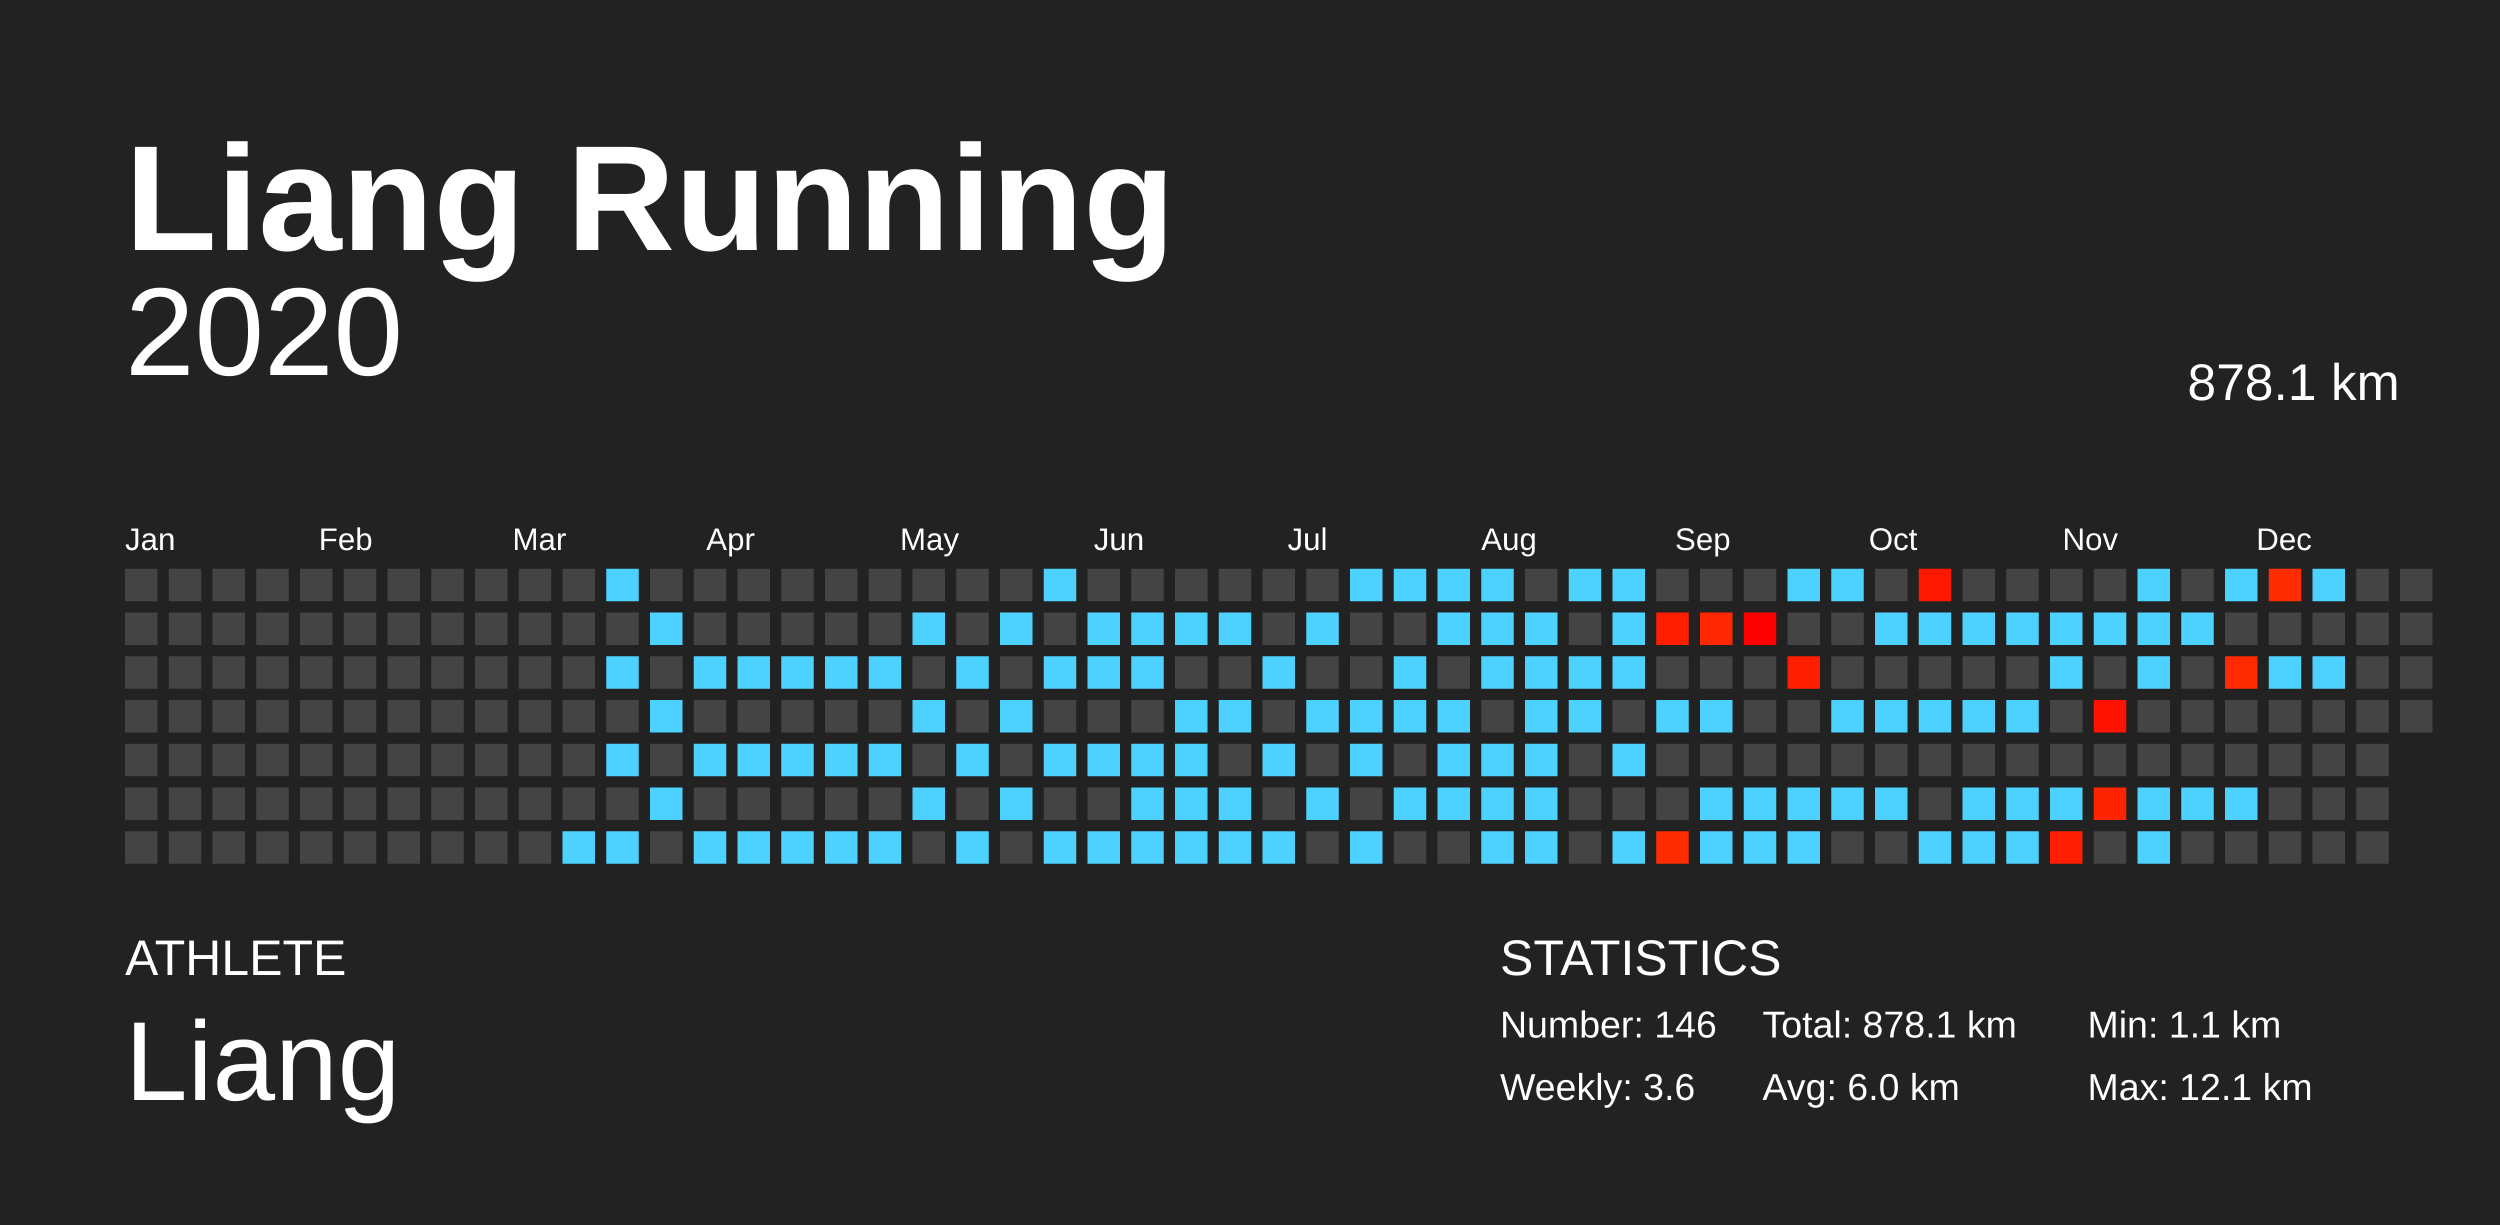
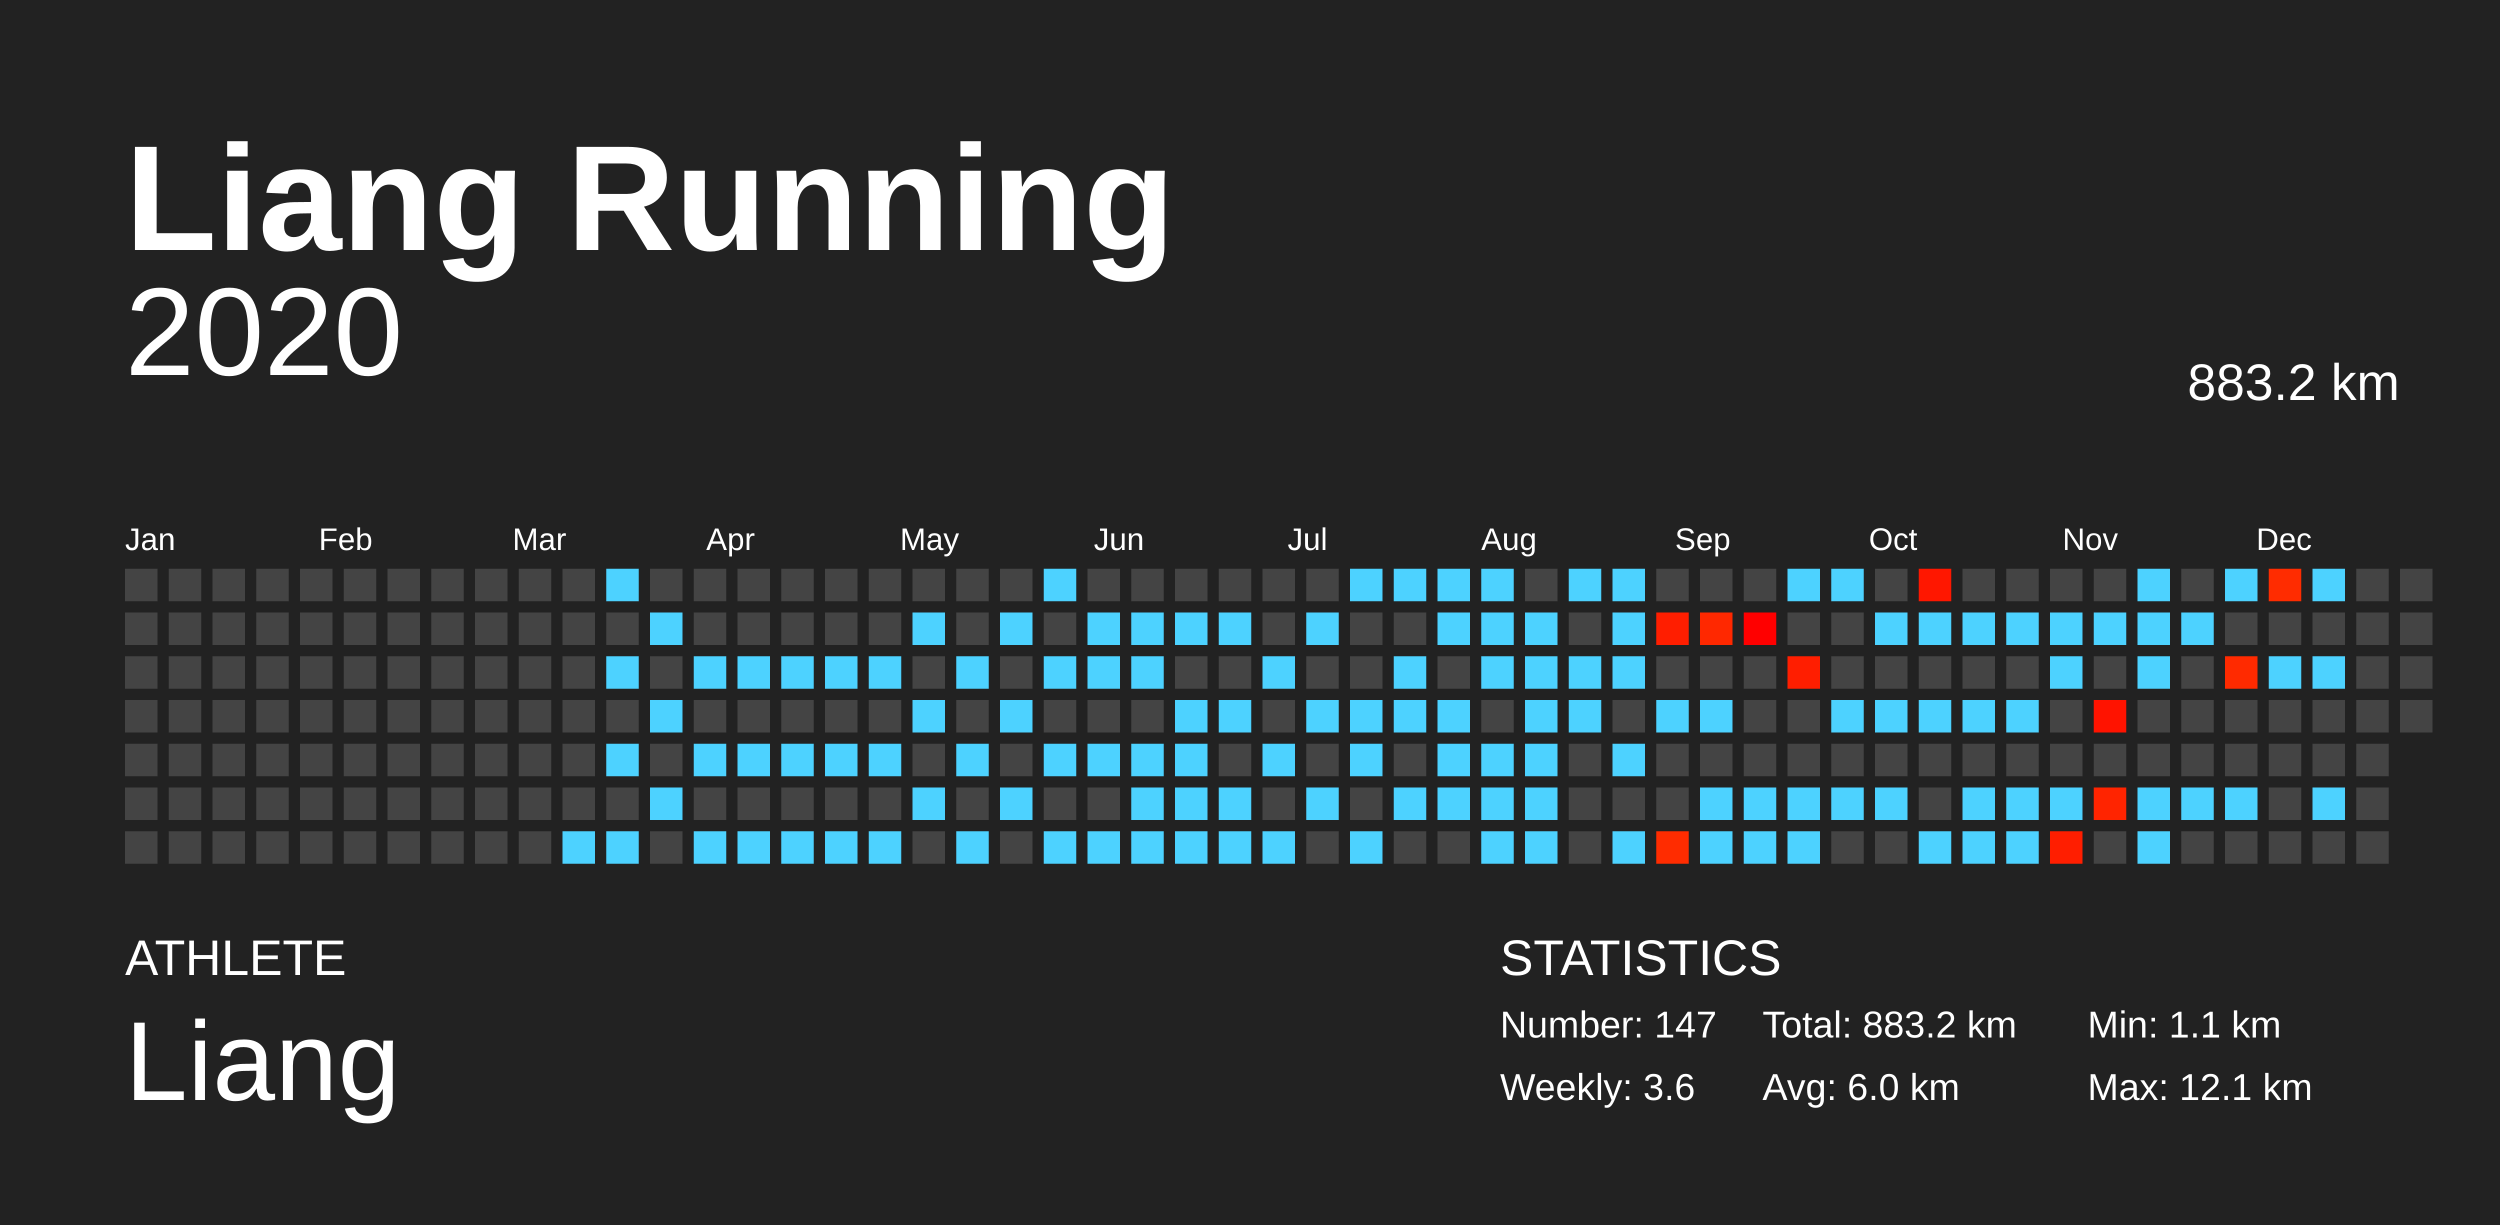
<svg xmlns="http://www.w3.org/2000/svg" baseProfile="full" height="98mm" version="1.1" viewBox="0,0,200,98" width="200mm">
  <defs />
  <rect fill="#222222" height="98" width="200" x="0" y="0" />
  <text fill="#FFFFFF" style="font-size:12px; font-family:Arial; font-weight:bold;" x="10" y="20">Liang Running</text>
  <text fill="#FFFFFF" style="font-size:4px; font-family:Arial" x="10" y="78">ATHLETE</text>
  <text fill="#FFFFFF" style="font-size:9px; font-family:Arial" x="10" y="88">Liang</text>
  <text fill="#FFFFFF" style="font-size:4px; font-family:Arial" x="120" y="78">STATISTICS</text>
-   <text fill="#FFFFFF" style="font-size:3px; font-family:Arial" x="120" y="83">Number: 146</text>
+   <text fill="#FFFFFF" style="font-size:3px; font-family:Arial" x="120" y="83">Number: 147</text>
  <text fill="#FFFFFF" style="font-size:3px; font-family:Arial" x="120" y="88">Weekly: 3.6</text>
-   <text fill="#FFFFFF" style="font-size:3px; font-family:Arial" x="141" y="83">Total: 878.1 km</text>
+   <text fill="#FFFFFF" style="font-size:3px; font-family:Arial" x="141" y="83">Total: 883.2 km</text>
  <text fill="#FFFFFF" style="font-size:3px; font-family:Arial" x="141" y="88">Avg: 6.0 km</text>
  <text fill="#FFFFFF" style="font-size:3px; font-family:Arial" x="167" y="83">Min: 1.1 km</text>
  <text fill="#FFFFFF" style="font-size:3px; font-family:Arial" x="167" y="88">Max: 12.1 km</text>
  <text alignment-baseline="hanging" fill="#FFFFFF" style="font-size:10.0px; font-family:Arial;" x="10" y="30">2020</text>
-   <text alignment-baseline="hanging" fill="#FFFFFF" style="font-size:4.125px; font-family:Arial;" x="175" y="32">878.1 km</text>
+   <text alignment-baseline="hanging" fill="#FFFFFF" style="font-size:4.125px; font-family:Arial;" x="175" y="32">883.2 km</text>
  <text fill="#FFFFFF" style="font-size:2.5px; font-family:Arial" x="10.0" y="44">Jan</text>
  <text fill="#FFFFFF" style="font-size:2.5px; font-family:Arial" x="25.5" y="44">Feb</text>
  <text fill="#FFFFFF" style="font-size:2.5px; font-family:Arial" x="41.0" y="44">Mar</text>
  <text fill="#FFFFFF" style="font-size:2.5px; font-family:Arial" x="56.5" y="44">Apr</text>
  <text fill="#FFFFFF" style="font-size:2.5px; font-family:Arial" x="72.0" y="44">May</text>
  <text fill="#FFFFFF" style="font-size:2.5px; font-family:Arial" x="87.5" y="44">Jun</text>
  <text fill="#FFFFFF" style="font-size:2.5px; font-family:Arial" x="103.0" y="44">Jul</text>
  <text fill="#FFFFFF" style="font-size:2.5px; font-family:Arial" x="118.5" y="44">Aug</text>
  <text fill="#FFFFFF" style="font-size:2.5px; font-family:Arial" x="134.0" y="44">Sep</text>
  <text fill="#FFFFFF" style="font-size:2.5px; font-family:Arial" x="149.5" y="44">Oct</text>
  <text fill="#FFFFFF" style="font-size:2.5px; font-family:Arial" x="165.0" y="44">Nov</text>
  <text fill="#FFFFFF" style="font-size:2.5px; font-family:Arial" x="180.5" y="44">Dec</text>
  <rect fill="#444444" height="2.6" width="2.6" x="10.0" y="45.5" />
  <rect fill="#444444" height="2.6" width="2.6" x="10.0" y="49.0" />
  <rect fill="#444444" height="2.6" width="2.6" x="10.0" y="52.5" />
  <rect fill="#444444" height="2.6" width="2.6" x="10.0" y="56.0" />
  <rect fill="#444444" height="2.6" width="2.6" x="10.0" y="59.5" />
  <rect fill="#444444" height="2.6" width="2.6" x="10.0" y="63.0" />
  <rect fill="#444444" height="2.6" width="2.6" x="10.0" y="66.5" />
  <rect fill="#444444" height="2.6" width="2.6" x="13.5" y="45.5" />
  <rect fill="#444444" height="2.6" width="2.6" x="13.5" y="49.0" />
  <rect fill="#444444" height="2.6" width="2.6" x="13.5" y="52.5" />
  <rect fill="#444444" height="2.6" width="2.6" x="13.5" y="56.0" />
  <rect fill="#444444" height="2.6" width="2.6" x="13.5" y="59.5" />
  <rect fill="#444444" height="2.6" width="2.6" x="13.5" y="63.0" />
  <rect fill="#444444" height="2.6" width="2.6" x="13.5" y="66.5" />
  <rect fill="#444444" height="2.6" width="2.6" x="17.0" y="45.5" />
  <rect fill="#444444" height="2.6" width="2.6" x="17.0" y="49.0" />
  <rect fill="#444444" height="2.6" width="2.6" x="17.0" y="52.5" />
  <rect fill="#444444" height="2.6" width="2.6" x="17.0" y="56.0" />
  <rect fill="#444444" height="2.6" width="2.6" x="17.0" y="59.5" />
  <rect fill="#444444" height="2.6" width="2.6" x="17.0" y="63.0" />
  <rect fill="#444444" height="2.6" width="2.6" x="17.0" y="66.5" />
  <rect fill="#444444" height="2.6" width="2.6" x="20.5" y="45.5" />
  <rect fill="#444444" height="2.6" width="2.6" x="20.5" y="49.0" />
  <rect fill="#444444" height="2.6" width="2.6" x="20.5" y="52.5" />
  <rect fill="#444444" height="2.6" width="2.6" x="20.5" y="56.0" />
  <rect fill="#444444" height="2.6" width="2.6" x="20.5" y="59.5" />
  <rect fill="#444444" height="2.6" width="2.6" x="20.5" y="63.0" />
  <rect fill="#444444" height="2.6" width="2.6" x="20.5" y="66.5" />
  <rect fill="#444444" height="2.6" width="2.6" x="24.0" y="45.5" />
  <rect fill="#444444" height="2.6" width="2.6" x="24.0" y="49.0" />
  <rect fill="#444444" height="2.6" width="2.6" x="24.0" y="52.5" />
  <rect fill="#444444" height="2.6" width="2.6" x="24.0" y="56.0" />
  <rect fill="#444444" height="2.6" width="2.6" x="24.0" y="59.5" />
  <rect fill="#444444" height="2.6" width="2.6" x="24.0" y="63.0" />
  <rect fill="#444444" height="2.6" width="2.6" x="24.0" y="66.5" />
  <rect fill="#444444" height="2.6" width="2.6" x="27.5" y="45.5" />
  <rect fill="#444444" height="2.6" width="2.6" x="27.5" y="49.0" />
  <rect fill="#444444" height="2.6" width="2.6" x="27.5" y="52.5" />
  <rect fill="#444444" height="2.6" width="2.6" x="27.5" y="56.0" />
  <rect fill="#444444" height="2.6" width="2.6" x="27.5" y="59.5" />
  <rect fill="#444444" height="2.6" width="2.6" x="27.5" y="63.0" />
  <rect fill="#444444" height="2.6" width="2.6" x="27.5" y="66.5" />
  <rect fill="#444444" height="2.6" width="2.6" x="31.0" y="45.5" />
  <rect fill="#444444" height="2.6" width="2.6" x="31.0" y="49.0" />
  <rect fill="#444444" height="2.6" width="2.6" x="31.0" y="52.5" />
  <rect fill="#444444" height="2.6" width="2.6" x="31.0" y="56.0" />
  <rect fill="#444444" height="2.6" width="2.6" x="31.0" y="59.5" />
  <rect fill="#444444" height="2.6" width="2.6" x="31.0" y="63.0" />
  <rect fill="#444444" height="2.6" width="2.6" x="31.0" y="66.5" />
  <rect fill="#444444" height="2.6" width="2.6" x="34.5" y="45.5" />
  <rect fill="#444444" height="2.6" width="2.6" x="34.5" y="49.0" />
  <rect fill="#444444" height="2.6" width="2.6" x="34.5" y="52.5" />
  <rect fill="#444444" height="2.6" width="2.6" x="34.5" y="56.0" />
  <rect fill="#444444" height="2.6" width="2.6" x="34.5" y="59.5" />
  <rect fill="#444444" height="2.6" width="2.6" x="34.5" y="63.0" />
  <rect fill="#444444" height="2.6" width="2.6" x="34.5" y="66.5" />
  <rect fill="#444444" height="2.6" width="2.6" x="38.0" y="45.5" />
  <rect fill="#444444" height="2.6" width="2.6" x="38.0" y="49.0" />
  <rect fill="#444444" height="2.6" width="2.6" x="38.0" y="52.5" />
  <rect fill="#444444" height="2.6" width="2.6" x="38.0" y="56.0" />
  <rect fill="#444444" height="2.6" width="2.6" x="38.0" y="59.5" />
  <rect fill="#444444" height="2.6" width="2.6" x="38.0" y="63.0" />
  <rect fill="#444444" height="2.6" width="2.6" x="38.0" y="66.5" />
  <rect fill="#444444" height="2.6" width="2.6" x="41.5" y="45.5" />
  <rect fill="#444444" height="2.6" width="2.6" x="41.5" y="49.0" />
  <rect fill="#444444" height="2.6" width="2.6" x="41.5" y="52.5" />
  <rect fill="#444444" height="2.6" width="2.6" x="41.5" y="56.0" />
  <rect fill="#444444" height="2.6" width="2.6" x="41.5" y="59.5" />
  <rect fill="#444444" height="2.6" width="2.6" x="41.5" y="63.0" />
  <rect fill="#444444" height="2.6" width="2.6" x="41.5" y="66.5" />
  <rect fill="#444444" height="2.6" width="2.6" x="45.0" y="45.5" />
  <rect fill="#444444" height="2.6" width="2.6" x="45.0" y="49.0" />
  <rect fill="#444444" height="2.6" width="2.6" x="45.0" y="52.5" />
  <rect fill="#444444" height="2.6" width="2.6" x="45.0" y="56.0" />
  <rect fill="#444444" height="2.6" width="2.6" x="45.0" y="59.5" />
  <rect fill="#444444" height="2.6" width="2.6" x="45.0" y="63.0" />
  <rect fill="#4dd2ff" height="2.6" width="2.6" x="45.0" y="66.5" />
  <rect fill="#4dd2ff" height="2.6" width="2.6" x="48.5" y="45.5" />
  <rect fill="#444444" height="2.6" width="2.6" x="48.5" y="49.0" />
  <rect fill="#4dd2ff" height="2.6" width="2.6" x="48.5" y="52.5" />
  <rect fill="#444444" height="2.6" width="2.6" x="48.5" y="56.0" />
  <rect fill="#4dd2ff" height="2.6" width="2.6" x="48.5" y="59.5" />
  <rect fill="#444444" height="2.6" width="2.6" x="48.5" y="63.0" />
  <rect fill="#4dd2ff" height="2.6" width="2.6" x="48.5" y="66.5" />
  <rect fill="#444444" height="2.6" width="2.6" x="52.0" y="45.5" />
  <rect fill="#4dd2ff" height="2.6" width="2.6" x="52.0" y="49.0" />
  <rect fill="#444444" height="2.6" width="2.6" x="52.0" y="52.5" />
  <rect fill="#4dd2ff" height="2.6" width="2.6" x="52.0" y="56.0" />
  <rect fill="#444444" height="2.6" width="2.6" x="52.0" y="59.5" />
  <rect fill="#4dd2ff" height="2.6" width="2.6" x="52.0" y="63.0" />
  <rect fill="#444444" height="2.6" width="2.6" x="52.0" y="66.5" />
  <rect fill="#444444" height="2.6" width="2.6" x="55.5" y="45.5" />
  <rect fill="#444444" height="2.6" width="2.6" x="55.5" y="49.0" />
  <rect fill="#4dd2ff" height="2.6" width="2.6" x="55.5" y="52.5" />
  <rect fill="#444444" height="2.6" width="2.6" x="55.5" y="56.0" />
  <rect fill="#4dd2ff" height="2.6" width="2.6" x="55.5" y="59.5" />
  <rect fill="#444444" height="2.6" width="2.6" x="55.5" y="63.0" />
  <rect fill="#4dd2ff" height="2.6" width="2.6" x="55.5" y="66.5" />
  <rect fill="#444444" height="2.6" width="2.6" x="59.0" y="45.5" />
  <rect fill="#444444" height="2.6" width="2.6" x="59.0" y="49.0" />
  <rect fill="#4dd2ff" height="2.6" width="2.6" x="59.0" y="52.5" />
  <rect fill="#444444" height="2.6" width="2.6" x="59.0" y="56.0" />
  <rect fill="#4dd2ff" height="2.6" width="2.6" x="59.0" y="59.5" />
  <rect fill="#444444" height="2.6" width="2.6" x="59.0" y="63.0" />
  <rect fill="#4dd2ff" height="2.6" width="2.6" x="59.0" y="66.5" />
  <rect fill="#444444" height="2.6" width="2.6" x="62.5" y="45.5" />
  <rect fill="#444444" height="2.6" width="2.6" x="62.5" y="49.0" />
  <rect fill="#4dd2ff" height="2.6" width="2.6" x="62.5" y="52.5" />
  <rect fill="#444444" height="2.6" width="2.6" x="62.5" y="56.0" />
  <rect fill="#4dd2ff" height="2.6" width="2.6" x="62.5" y="59.5" />
  <rect fill="#444444" height="2.6" width="2.6" x="62.5" y="63.0" />
  <rect fill="#4dd2ff" height="2.6" width="2.6" x="62.5" y="66.5" />
  <rect fill="#444444" height="2.6" width="2.6" x="66.0" y="45.5" />
  <rect fill="#444444" height="2.6" width="2.6" x="66.0" y="49.0" />
  <rect fill="#4dd2ff" height="2.6" width="2.6" x="66.0" y="52.5" />
  <rect fill="#444444" height="2.6" width="2.6" x="66.0" y="56.0" />
  <rect fill="#4dd2ff" height="2.6" width="2.6" x="66.0" y="59.5" />
  <rect fill="#444444" height="2.6" width="2.6" x="66.0" y="63.0" />
  <rect fill="#4dd2ff" height="2.6" width="2.6" x="66.0" y="66.5" />
  <rect fill="#444444" height="2.6" width="2.6" x="69.5" y="45.5" />
  <rect fill="#444444" height="2.6" width="2.6" x="69.5" y="49.0" />
  <rect fill="#4dd2ff" height="2.6" width="2.6" x="69.5" y="52.5" />
  <rect fill="#444444" height="2.6" width="2.6" x="69.5" y="56.0" />
  <rect fill="#4dd2ff" height="2.6" width="2.6" x="69.5" y="59.5" />
  <rect fill="#444444" height="2.6" width="2.6" x="69.5" y="63.0" />
  <rect fill="#4dd2ff" height="2.6" width="2.6" x="69.5" y="66.5" />
  <rect fill="#444444" height="2.6" width="2.6" x="73.0" y="45.5" />
  <rect fill="#4dd2ff" height="2.6" width="2.6" x="73.0" y="49.0" />
  <rect fill="#444444" height="2.6" width="2.6" x="73.0" y="52.5" />
  <rect fill="#4dd2ff" height="2.6" width="2.6" x="73.0" y="56.0" />
  <rect fill="#444444" height="2.6" width="2.6" x="73.0" y="59.5" />
  <rect fill="#4dd2ff" height="2.6" width="2.6" x="73.0" y="63.0" />
  <rect fill="#444444" height="2.6" width="2.6" x="73.0" y="66.5" />
  <rect fill="#444444" height="2.6" width="2.6" x="76.5" y="45.5" />
  <rect fill="#444444" height="2.6" width="2.6" x="76.5" y="49.0" />
  <rect fill="#4dd2ff" height="2.6" width="2.6" x="76.5" y="52.5" />
  <rect fill="#444444" height="2.6" width="2.6" x="76.5" y="56.0" />
  <rect fill="#4dd2ff" height="2.6" width="2.6" x="76.5" y="59.5" />
  <rect fill="#444444" height="2.6" width="2.6" x="76.5" y="63.0" />
  <rect fill="#4dd2ff" height="2.6" width="2.6" x="76.5" y="66.5" />
  <rect fill="#444444" height="2.6" width="2.6" x="80.0" y="45.5" />
  <rect fill="#4dd2ff" height="2.6" width="2.6" x="80.0" y="49.0" />
  <rect fill="#444444" height="2.6" width="2.6" x="80.0" y="52.5" />
  <rect fill="#4dd2ff" height="2.6" width="2.6" x="80.0" y="56.0" />
  <rect fill="#444444" height="2.6" width="2.6" x="80.0" y="59.5" />
  <rect fill="#4dd2ff" height="2.6" width="2.6" x="80.0" y="63.0" />
  <rect fill="#444444" height="2.6" width="2.6" x="80.0" y="66.5" />
  <rect fill="#4dd2ff" height="2.6" width="2.6" x="83.5" y="45.5" />
  <rect fill="#444444" height="2.6" width="2.6" x="83.5" y="49.0" />
  <rect fill="#4dd2ff" height="2.6" width="2.6" x="83.5" y="52.5" />
  <rect fill="#444444" height="2.6" width="2.6" x="83.5" y="56.0" />
  <rect fill="#4dd2ff" height="2.6" width="2.6" x="83.5" y="59.5" />
  <rect fill="#444444" height="2.6" width="2.6" x="83.5" y="63.0" />
  <rect fill="#4dd2ff" height="2.6" width="2.6" x="83.5" y="66.5" />
  <rect fill="#444444" height="2.6" width="2.6" x="87.0" y="45.5" />
  <rect fill="#4dd2ff" height="2.6" width="2.6" x="87.0" y="49.0" />
  <rect fill="#4dd2ff" height="2.6" width="2.6" x="87.0" y="52.5" />
  <rect fill="#444444" height="2.6" width="2.6" x="87.0" y="56.0" />
  <rect fill="#4dd2ff" height="2.6" width="2.6" x="87.0" y="59.5" />
  <rect fill="#444444" height="2.6" width="2.6" x="87.0" y="63.0" />
  <rect fill="#4dd2ff" height="2.6" width="2.6" x="87.0" y="66.5" />
  <rect fill="#444444" height="2.6" width="2.6" x="90.5" y="45.5" />
  <rect fill="#4dd2ff" height="2.6" width="2.6" x="90.5" y="49.0" />
  <rect fill="#4dd2ff" height="2.6" width="2.6" x="90.5" y="52.5" />
  <rect fill="#444444" height="2.6" width="2.6" x="90.5" y="56.0" />
  <rect fill="#4dd2ff" height="2.6" width="2.6" x="90.5" y="59.5" />
  <rect fill="#4dd2ff" height="2.6" width="2.6" x="90.5" y="63.0" />
  <rect fill="#4dd2ff" height="2.6" width="2.6" x="90.5" y="66.5" />
  <rect fill="#444444" height="2.6" width="2.6" x="94.0" y="45.5" />
  <rect fill="#4dd2ff" height="2.6" width="2.6" x="94.0" y="49.0" />
  <rect fill="#444444" height="2.6" width="2.6" x="94.0" y="52.5" />
  <rect fill="#4dd2ff" height="2.6" width="2.6" x="94.0" y="56.0" />
  <rect fill="#4dd2ff" height="2.6" width="2.6" x="94.0" y="59.5" />
  <rect fill="#4dd2ff" height="2.6" width="2.6" x="94.0" y="63.0" />
  <rect fill="#4dd2ff" height="2.6" width="2.6" x="94.0" y="66.5" />
  <rect fill="#444444" height="2.6" width="2.6" x="97.5" y="45.5" />
  <rect fill="#4dd2ff" height="2.6" width="2.6" x="97.5" y="49.0" />
  <rect fill="#444444" height="2.6" width="2.6" x="97.5" y="52.5" />
  <rect fill="#4dd2ff" height="2.6" width="2.6" x="97.5" y="56.0" />
  <rect fill="#444444" height="2.6" width="2.6" x="97.5" y="59.5" />
  <rect fill="#4dd2ff" height="2.6" width="2.6" x="97.5" y="63.0" />
  <rect fill="#4dd2ff" height="2.6" width="2.6" x="97.5" y="66.5" />
  <rect fill="#444444" height="2.6" width="2.6" x="101.0" y="45.5" />
  <rect fill="#444444" height="2.6" width="2.6" x="101.0" y="49.0" />
  <rect fill="#4dd2ff" height="2.6" width="2.6" x="101.0" y="52.5" />
  <rect fill="#444444" height="2.6" width="2.6" x="101.0" y="56.0" />
  <rect fill="#4dd2ff" height="2.6" width="2.6" x="101.0" y="59.5" />
  <rect fill="#444444" height="2.6" width="2.6" x="101.0" y="63.0" />
  <rect fill="#4dd2ff" height="2.6" width="2.6" x="101.0" y="66.5" />
  <rect fill="#444444" height="2.6" width="2.6" x="104.5" y="45.5" />
  <rect fill="#4dd2ff" height="2.6" width="2.6" x="104.5" y="49.0" />
  <rect fill="#444444" height="2.6" width="2.6" x="104.5" y="52.5" />
  <rect fill="#4dd2ff" height="2.6" width="2.6" x="104.5" y="56.0" />
  <rect fill="#444444" height="2.6" width="2.6" x="104.5" y="59.5" />
  <rect fill="#4dd2ff" height="2.6" width="2.6" x="104.5" y="63.0" />
  <rect fill="#444444" height="2.6" width="2.6" x="104.5" y="66.5" />
  <rect fill="#4dd2ff" height="2.6" width="2.6" x="108.0" y="45.5" />
  <rect fill="#444444" height="2.6" width="2.6" x="108.0" y="49.0" />
  <rect fill="#444444" height="2.6" width="2.6" x="108.0" y="52.5" />
  <rect fill="#4dd2ff" height="2.6" width="2.6" x="108.0" y="56.0" />
  <rect fill="#4dd2ff" height="2.6" width="2.6" x="108.0" y="59.5" />
  <rect fill="#444444" height="2.6" width="2.6" x="108.0" y="63.0" />
  <rect fill="#4dd2ff" height="2.6" width="2.6" x="108.0" y="66.5" />
  <rect fill="#4dd2ff" height="2.6" width="2.6" x="111.5" y="45.5" />
  <rect fill="#444444" height="2.6" width="2.6" x="111.5" y="49.0" />
  <rect fill="#4dd2ff" height="2.6" width="2.6" x="111.5" y="52.5" />
  <rect fill="#4dd2ff" height="2.6" width="2.6" x="111.5" y="56.0" />
  <rect fill="#444444" height="2.6" width="2.6" x="111.5" y="59.5" />
  <rect fill="#4dd2ff" height="2.6" width="2.6" x="111.5" y="63.0" />
  <rect fill="#444444" height="2.6" width="2.6" x="111.5" y="66.5" />
  <rect fill="#4dd2ff" height="2.6" width="2.6" x="115.0" y="45.5" />
  <rect fill="#4dd2ff" height="2.6" width="2.6" x="115.0" y="49.0" />
  <rect fill="#444444" height="2.6" width="2.6" x="115.0" y="52.5" />
  <rect fill="#4dd2ff" height="2.6" width="2.6" x="115.0" y="56.0" />
  <rect fill="#4dd2ff" height="2.6" width="2.6" x="115.0" y="59.5" />
  <rect fill="#4dd2ff" height="2.6" width="2.6" x="115.0" y="63.0" />
  <rect fill="#444444" height="2.6" width="2.6" x="115.0" y="66.5" />
  <rect fill="#4dd2ff" height="2.6" width="2.6" x="118.5" y="45.5" />
  <rect fill="#4dd2ff" height="2.6" width="2.6" x="118.5" y="49.0" />
  <rect fill="#4dd2ff" height="2.6" width="2.6" x="118.5" y="52.5" />
  <rect fill="#444444" height="2.6" width="2.6" x="118.5" y="56.0" />
  <rect fill="#4dd2ff" height="2.6" width="2.6" x="118.5" y="59.5" />
  <rect fill="#4dd2ff" height="2.6" width="2.6" x="118.5" y="63.0" />
  <rect fill="#4dd2ff" height="2.6" width="2.6" x="118.5" y="66.5" />
  <rect fill="#444444" height="2.6" width="2.6" x="122.0" y="45.5" />
  <rect fill="#4dd2ff" height="2.6" width="2.6" x="122.0" y="49.0" />
  <rect fill="#4dd2ff" height="2.6" width="2.6" x="122.0" y="52.5" />
  <rect fill="#4dd2ff" height="2.6" width="2.6" x="122.0" y="56.0" />
  <rect fill="#4dd2ff" height="2.6" width="2.6" x="122.0" y="59.5" />
  <rect fill="#4dd2ff" height="2.6" width="2.6" x="122.0" y="63.0" />
  <rect fill="#4dd2ff" height="2.6" width="2.6" x="122.0" y="66.5" />
  <rect fill="#4dd2ff" height="2.6" width="2.6" x="125.5" y="45.5" />
  <rect fill="#444444" height="2.6" width="2.6" x="125.5" y="49.0" />
  <rect fill="#4dd2ff" height="2.6" width="2.6" x="125.5" y="52.5" />
  <rect fill="#4dd2ff" height="2.6" width="2.6" x="125.5" y="56.0" />
  <rect fill="#444444" height="2.6" width="2.6" x="125.5" y="59.5" />
  <rect fill="#444444" height="2.6" width="2.6" x="125.5" y="63.0" />
  <rect fill="#444444" height="2.6" width="2.6" x="125.5" y="66.5" />
  <rect fill="#4dd2ff" height="2.6" width="2.6" x="129.0" y="45.5" />
  <rect fill="#4dd2ff" height="2.6" width="2.6" x="129.0" y="49.0" />
  <rect fill="#4dd2ff" height="2.6" width="2.6" x="129.0" y="52.5" />
  <rect fill="#444444" height="2.6" width="2.6" x="129.0" y="56.0" />
  <rect fill="#4dd2ff" height="2.6" width="2.6" x="129.0" y="59.5" />
  <rect fill="#444444" height="2.6" width="2.6" x="129.0" y="63.0" />
  <rect fill="#4dd2ff" height="2.6" width="2.6" x="129.0" y="66.5" />
  <rect fill="#444444" height="2.6" width="2.6" x="132.5" y="45.5" />
  <rect fill="#ff1e00" height="2.6" width="2.6" x="132.5" y="49.0" />
  <rect fill="#444444" height="2.6" width="2.6" x="132.5" y="52.5" />
  <rect fill="#4dd2ff" height="2.6" width="2.6" x="132.5" y="56.0" />
  <rect fill="#444444" height="2.6" width="2.6" x="132.5" y="59.5" />
  <rect fill="#444444" height="2.6" width="2.6" x="132.5" y="63.0" />
  <rect fill="#ff2c00" height="2.6" width="2.6" x="132.5" y="66.5" />
  <rect fill="#444444" height="2.6" width="2.6" x="136.0" y="45.5" />
  <rect fill="#ff2800" height="2.6" width="2.6" x="136.0" y="49.0" />
  <rect fill="#444444" height="2.6" width="2.6" x="136.0" y="52.5" />
  <rect fill="#4dd2ff" height="2.6" width="2.6" x="136.0" y="56.0" />
  <rect fill="#444444" height="2.6" width="2.6" x="136.0" y="59.5" />
  <rect fill="#4dd2ff" height="2.6" width="2.6" x="136.0" y="63.0" />
  <rect fill="#4dd2ff" height="2.6" width="2.6" x="136.0" y="66.5" />
  <rect fill="#444444" height="2.6" width="2.6" x="139.5" y="45.5" />
  <rect fill="#ff0000" height="2.6" width="2.6" x="139.5" y="49.0" />
  <rect fill="#444444" height="2.6" width="2.6" x="139.5" y="52.5" />
  <rect fill="#444444" height="2.6" width="2.6" x="139.5" y="56.0" />
  <rect fill="#444444" height="2.6" width="2.6" x="139.5" y="59.5" />
  <rect fill="#4dd2ff" height="2.6" width="2.6" x="139.5" y="63.0" />
  <rect fill="#4dd2ff" height="2.6" width="2.6" x="139.5" y="66.5" />
  <rect fill="#4dd2ff" height="2.6" width="2.6" x="143.0" y="45.5" />
  <rect fill="#444444" height="2.6" width="2.6" x="143.0" y="49.0" />
  <rect fill="#ff1e00" height="2.6" width="2.6" x="143.0" y="52.5" />
  <rect fill="#444444" height="2.6" width="2.6" x="143.0" y="56.0" />
  <rect fill="#444444" height="2.6" width="2.6" x="143.0" y="59.5" />
  <rect fill="#4dd2ff" height="2.6" width="2.6" x="143.0" y="63.0" />
  <rect fill="#4dd2ff" height="2.6" width="2.6" x="143.0" y="66.5" />
  <rect fill="#4dd2ff" height="2.6" width="2.6" x="146.5" y="45.5" />
  <rect fill="#444444" height="2.6" width="2.6" x="146.5" y="49.0" />
  <rect fill="#444444" height="2.6" width="2.6" x="146.5" y="52.5" />
  <rect fill="#4dd2ff" height="2.6" width="2.6" x="146.5" y="56.0" />
  <rect fill="#444444" height="2.6" width="2.6" x="146.5" y="59.5" />
  <rect fill="#4dd2ff" height="2.6" width="2.6" x="146.5" y="63.0" />
  <rect fill="#444444" height="2.6" width="2.6" x="146.5" y="66.5" />
  <rect fill="#444444" height="2.6" width="2.6" x="150.0" y="45.5" />
  <rect fill="#4dd2ff" height="2.6" width="2.6" x="150.0" y="49.0" />
  <rect fill="#444444" height="2.6" width="2.6" x="150.0" y="52.5" />
  <rect fill="#4dd2ff" height="2.6" width="2.6" x="150.0" y="56.0" />
  <rect fill="#444444" height="2.6" width="2.6" x="150.0" y="59.5" />
  <rect fill="#4dd2ff" height="2.6" width="2.6" x="150.0" y="63.0" />
  <rect fill="#444444" height="2.6" width="2.6" x="150.0" y="66.5" />
  <rect fill="#ff1700" height="2.6" width="2.6" x="153.5" y="45.5" />
  <rect fill="#4dd2ff" height="2.6" width="2.6" x="153.5" y="49.0" />
  <rect fill="#444444" height="2.6" width="2.6" x="153.5" y="52.5" />
  <rect fill="#4dd2ff" height="2.6" width="2.6" x="153.5" y="56.0" />
  <rect fill="#444444" height="2.6" width="2.6" x="153.5" y="59.5" />
  <rect fill="#444444" height="2.6" width="2.6" x="153.5" y="63.0" />
  <rect fill="#4dd2ff" height="2.6" width="2.6" x="153.5" y="66.5" />
  <rect fill="#444444" height="2.6" width="2.6" x="157.0" y="45.5" />
  <rect fill="#4dd2ff" height="2.6" width="2.6" x="157.0" y="49.0" />
  <rect fill="#444444" height="2.6" width="2.6" x="157.0" y="52.5" />
  <rect fill="#4dd2ff" height="2.6" width="2.6" x="157.0" y="56.0" />
  <rect fill="#444444" height="2.6" width="2.6" x="157.0" y="59.5" />
  <rect fill="#4dd2ff" height="2.6" width="2.6" x="157.0" y="63.0" />
  <rect fill="#4dd2ff" height="2.6" width="2.6" x="157.0" y="66.5" />
  <rect fill="#444444" height="2.6" width="2.6" x="160.5" y="45.5" />
  <rect fill="#4dd2ff" height="2.6" width="2.6" x="160.5" y="49.0" />
  <rect fill="#444444" height="2.6" width="2.6" x="160.5" y="52.5" />
  <rect fill="#4dd2ff" height="2.6" width="2.6" x="160.5" y="56.0" />
  <rect fill="#444444" height="2.6" width="2.6" x="160.5" y="59.5" />
  <rect fill="#4dd2ff" height="2.6" width="2.6" x="160.5" y="63.0" />
  <rect fill="#4dd2ff" height="2.6" width="2.6" x="160.5" y="66.5" />
  <rect fill="#444444" height="2.6" width="2.6" x="164.0" y="45.5" />
  <rect fill="#4dd2ff" height="2.6" width="2.6" x="164.0" y="49.0" />
  <rect fill="#4dd2ff" height="2.6" width="2.6" x="164.0" y="52.5" />
  <rect fill="#444444" height="2.6" width="2.6" x="164.0" y="56.0" />
  <rect fill="#444444" height="2.6" width="2.6" x="164.0" y="59.5" />
  <rect fill="#4dd2ff" height="2.6" width="2.6" x="164.0" y="63.0" />
  <rect fill="#ff1e00" height="2.6" width="2.6" x="164.0" y="66.5" />
  <rect fill="#444444" height="2.6" width="2.6" x="167.5" y="45.5" />
  <rect fill="#4dd2ff" height="2.6" width="2.6" x="167.5" y="49.0" />
  <rect fill="#444444" height="2.6" width="2.6" x="167.5" y="52.5" />
  <rect fill="#ff1300" height="2.6" width="2.6" x="167.5" y="56.0" />
  <rect fill="#444444" height="2.6" width="2.6" x="167.5" y="59.5" />
  <rect fill="#ff2400" height="2.6" width="2.6" x="167.5" y="63.0" />
  <rect fill="#444444" height="2.6" width="2.6" x="167.5" y="66.5" />
  <rect fill="#4dd2ff" height="2.6" width="2.6" x="171.0" y="45.5" />
  <rect fill="#4dd2ff" height="2.6" width="2.6" x="171.0" y="49.0" />
  <rect fill="#4dd2ff" height="2.6" width="2.6" x="171.0" y="52.5" />
  <rect fill="#444444" height="2.6" width="2.6" x="171.0" y="56.0" />
  <rect fill="#444444" height="2.6" width="2.6" x="171.0" y="59.5" />
  <rect fill="#4dd2ff" height="2.6" width="2.6" x="171.0" y="63.0" />
  <rect fill="#4dd2ff" height="2.6" width="2.6" x="171.0" y="66.5" />
  <rect fill="#444444" height="2.6" width="2.6" x="174.5" y="45.5" />
  <rect fill="#4dd2ff" height="2.6" width="2.6" x="174.5" y="49.0" />
  <rect fill="#444444" height="2.6" width="2.6" x="174.5" y="52.5" />
  <rect fill="#444444" height="2.6" width="2.6" x="174.5" y="56.0" />
  <rect fill="#444444" height="2.6" width="2.6" x="174.5" y="59.5" />
  <rect fill="#4dd2ff" height="2.6" width="2.6" x="174.5" y="63.0" />
  <rect fill="#444444" height="2.6" width="2.6" x="174.5" y="66.5" />
  <rect fill="#4dd2ff" height="2.6" width="2.6" x="178.0" y="45.5" />
  <rect fill="#444444" height="2.6" width="2.6" x="178.0" y="49.0" />
  <rect fill="#ff2a00" height="2.6" width="2.6" x="178.0" y="52.5" />
  <rect fill="#444444" height="2.6" width="2.6" x="178.0" y="56.0" />
  <rect fill="#444444" height="2.6" width="2.6" x="178.0" y="59.5" />
  <rect fill="#4dd2ff" height="2.6" width="2.6" x="178.0" y="63.0" />
  <rect fill="#444444" height="2.6" width="2.6" x="178.0" y="66.5" />
  <rect fill="#ff2c00" height="2.6" width="2.6" x="181.5" y="45.5" />
  <rect fill="#444444" height="2.6" width="2.6" x="181.5" y="49.0" />
  <rect fill="#4dd2ff" height="2.6" width="2.6" x="181.5" y="52.5" />
  <rect fill="#444444" height="2.6" width="2.6" x="181.5" y="56.0" />
  <rect fill="#444444" height="2.6" width="2.6" x="181.5" y="59.5" />
  <rect fill="#444444" height="2.6" width="2.6" x="181.5" y="63.0" />
  <rect fill="#444444" height="2.6" width="2.6" x="181.5" y="66.5" />
  <rect fill="#4dd2ff" height="2.6" width="2.6" x="185.0" y="45.5" />
  <rect fill="#444444" height="2.6" width="2.6" x="185.0" y="49.0" />
  <rect fill="#4dd2ff" height="2.6" width="2.6" x="185.0" y="52.5" />
  <rect fill="#444444" height="2.6" width="2.6" x="185.0" y="56.0" />
  <rect fill="#444444" height="2.6" width="2.6" x="185.0" y="59.5" />
-   <rect fill="#444444" height="2.6" width="2.6" x="185.0" y="63.0" />
+   <rect fill="#4dd2ff" height="2.6" width="2.6" x="185.0" y="63.0" />
  <rect fill="#444444" height="2.6" width="2.6" x="185.0" y="66.5" />
  <rect fill="#444444" height="2.6" width="2.6" x="188.5" y="45.5" />
  <rect fill="#444444" height="2.6" width="2.6" x="188.5" y="49.0" />
  <rect fill="#444444" height="2.6" width="2.6" x="188.5" y="52.5" />
  <rect fill="#444444" height="2.6" width="2.6" x="188.5" y="56.0" />
  <rect fill="#444444" height="2.6" width="2.6" x="188.5" y="59.5" />
  <rect fill="#444444" height="2.6" width="2.6" x="188.5" y="63.0" />
  <rect fill="#444444" height="2.6" width="2.6" x="188.5" y="66.5" />
  <rect fill="#444444" height="2.6" width="2.6" x="192.0" y="45.5" />
  <rect fill="#444444" height="2.6" width="2.6" x="192.0" y="49.0" />
  <rect fill="#444444" height="2.6" width="2.6" x="192.0" y="52.5" />
  <rect fill="#444444" height="2.6" width="2.6" x="192.0" y="56.0" />
</svg>
